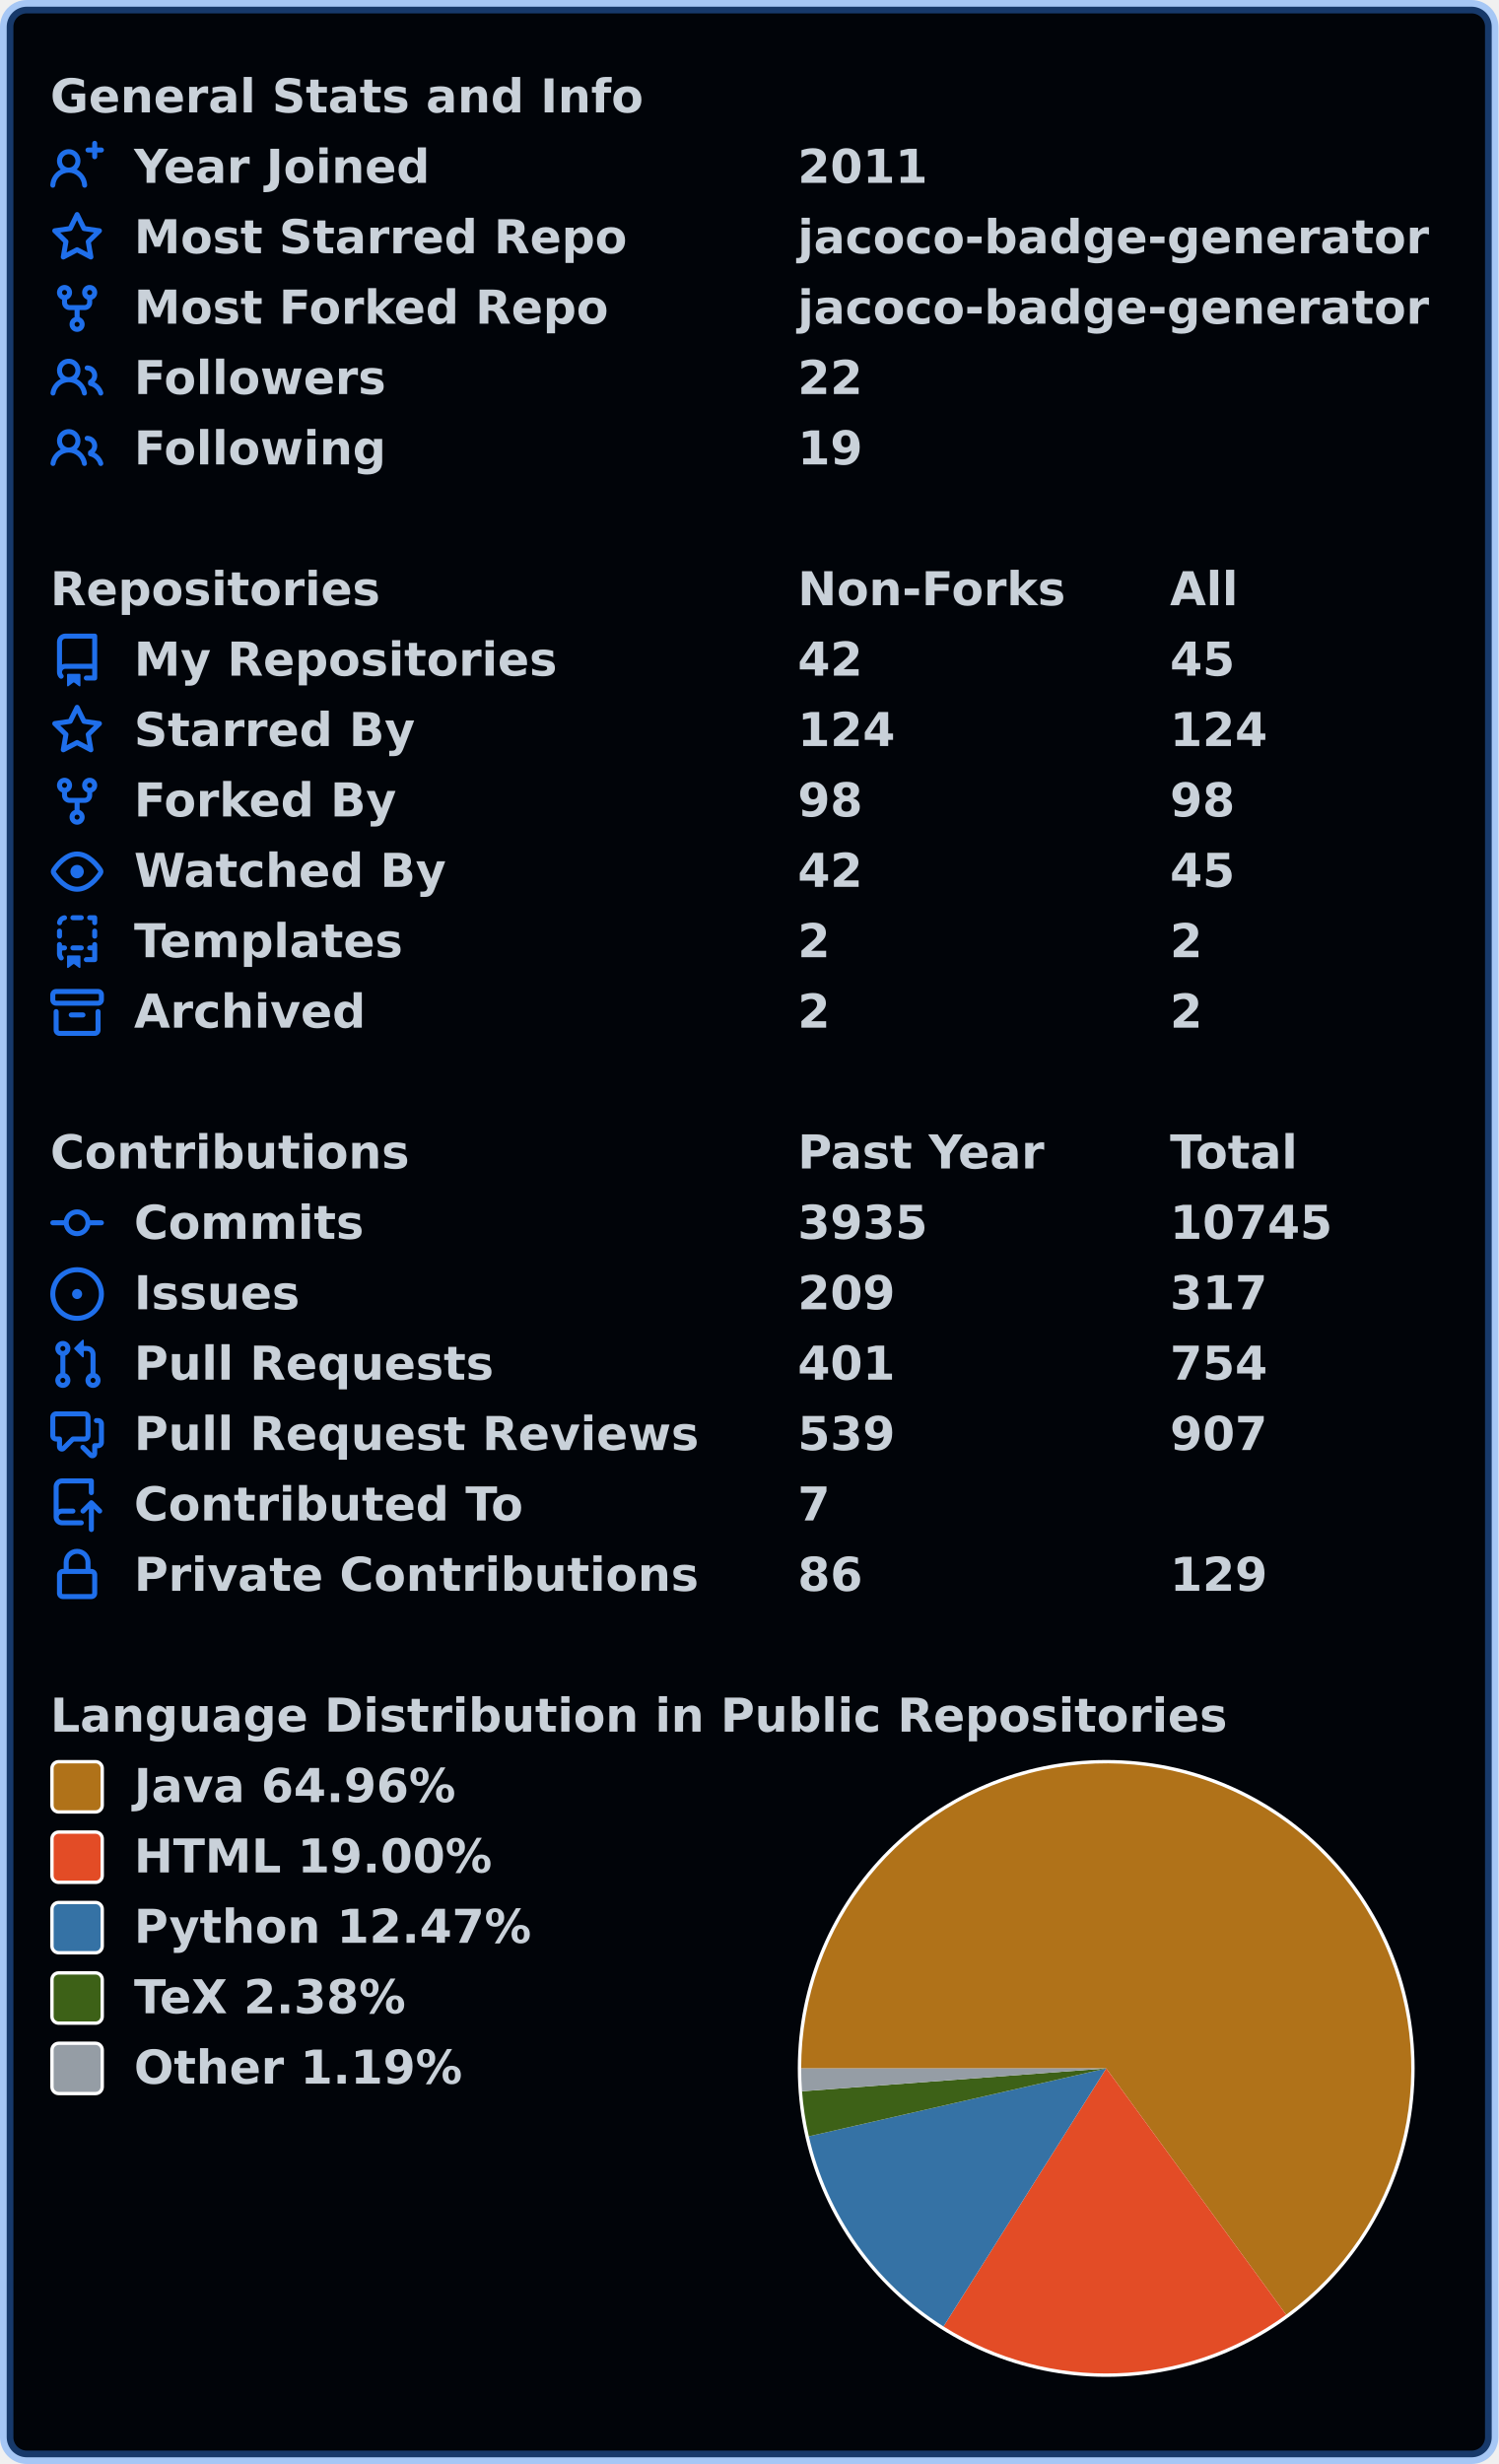
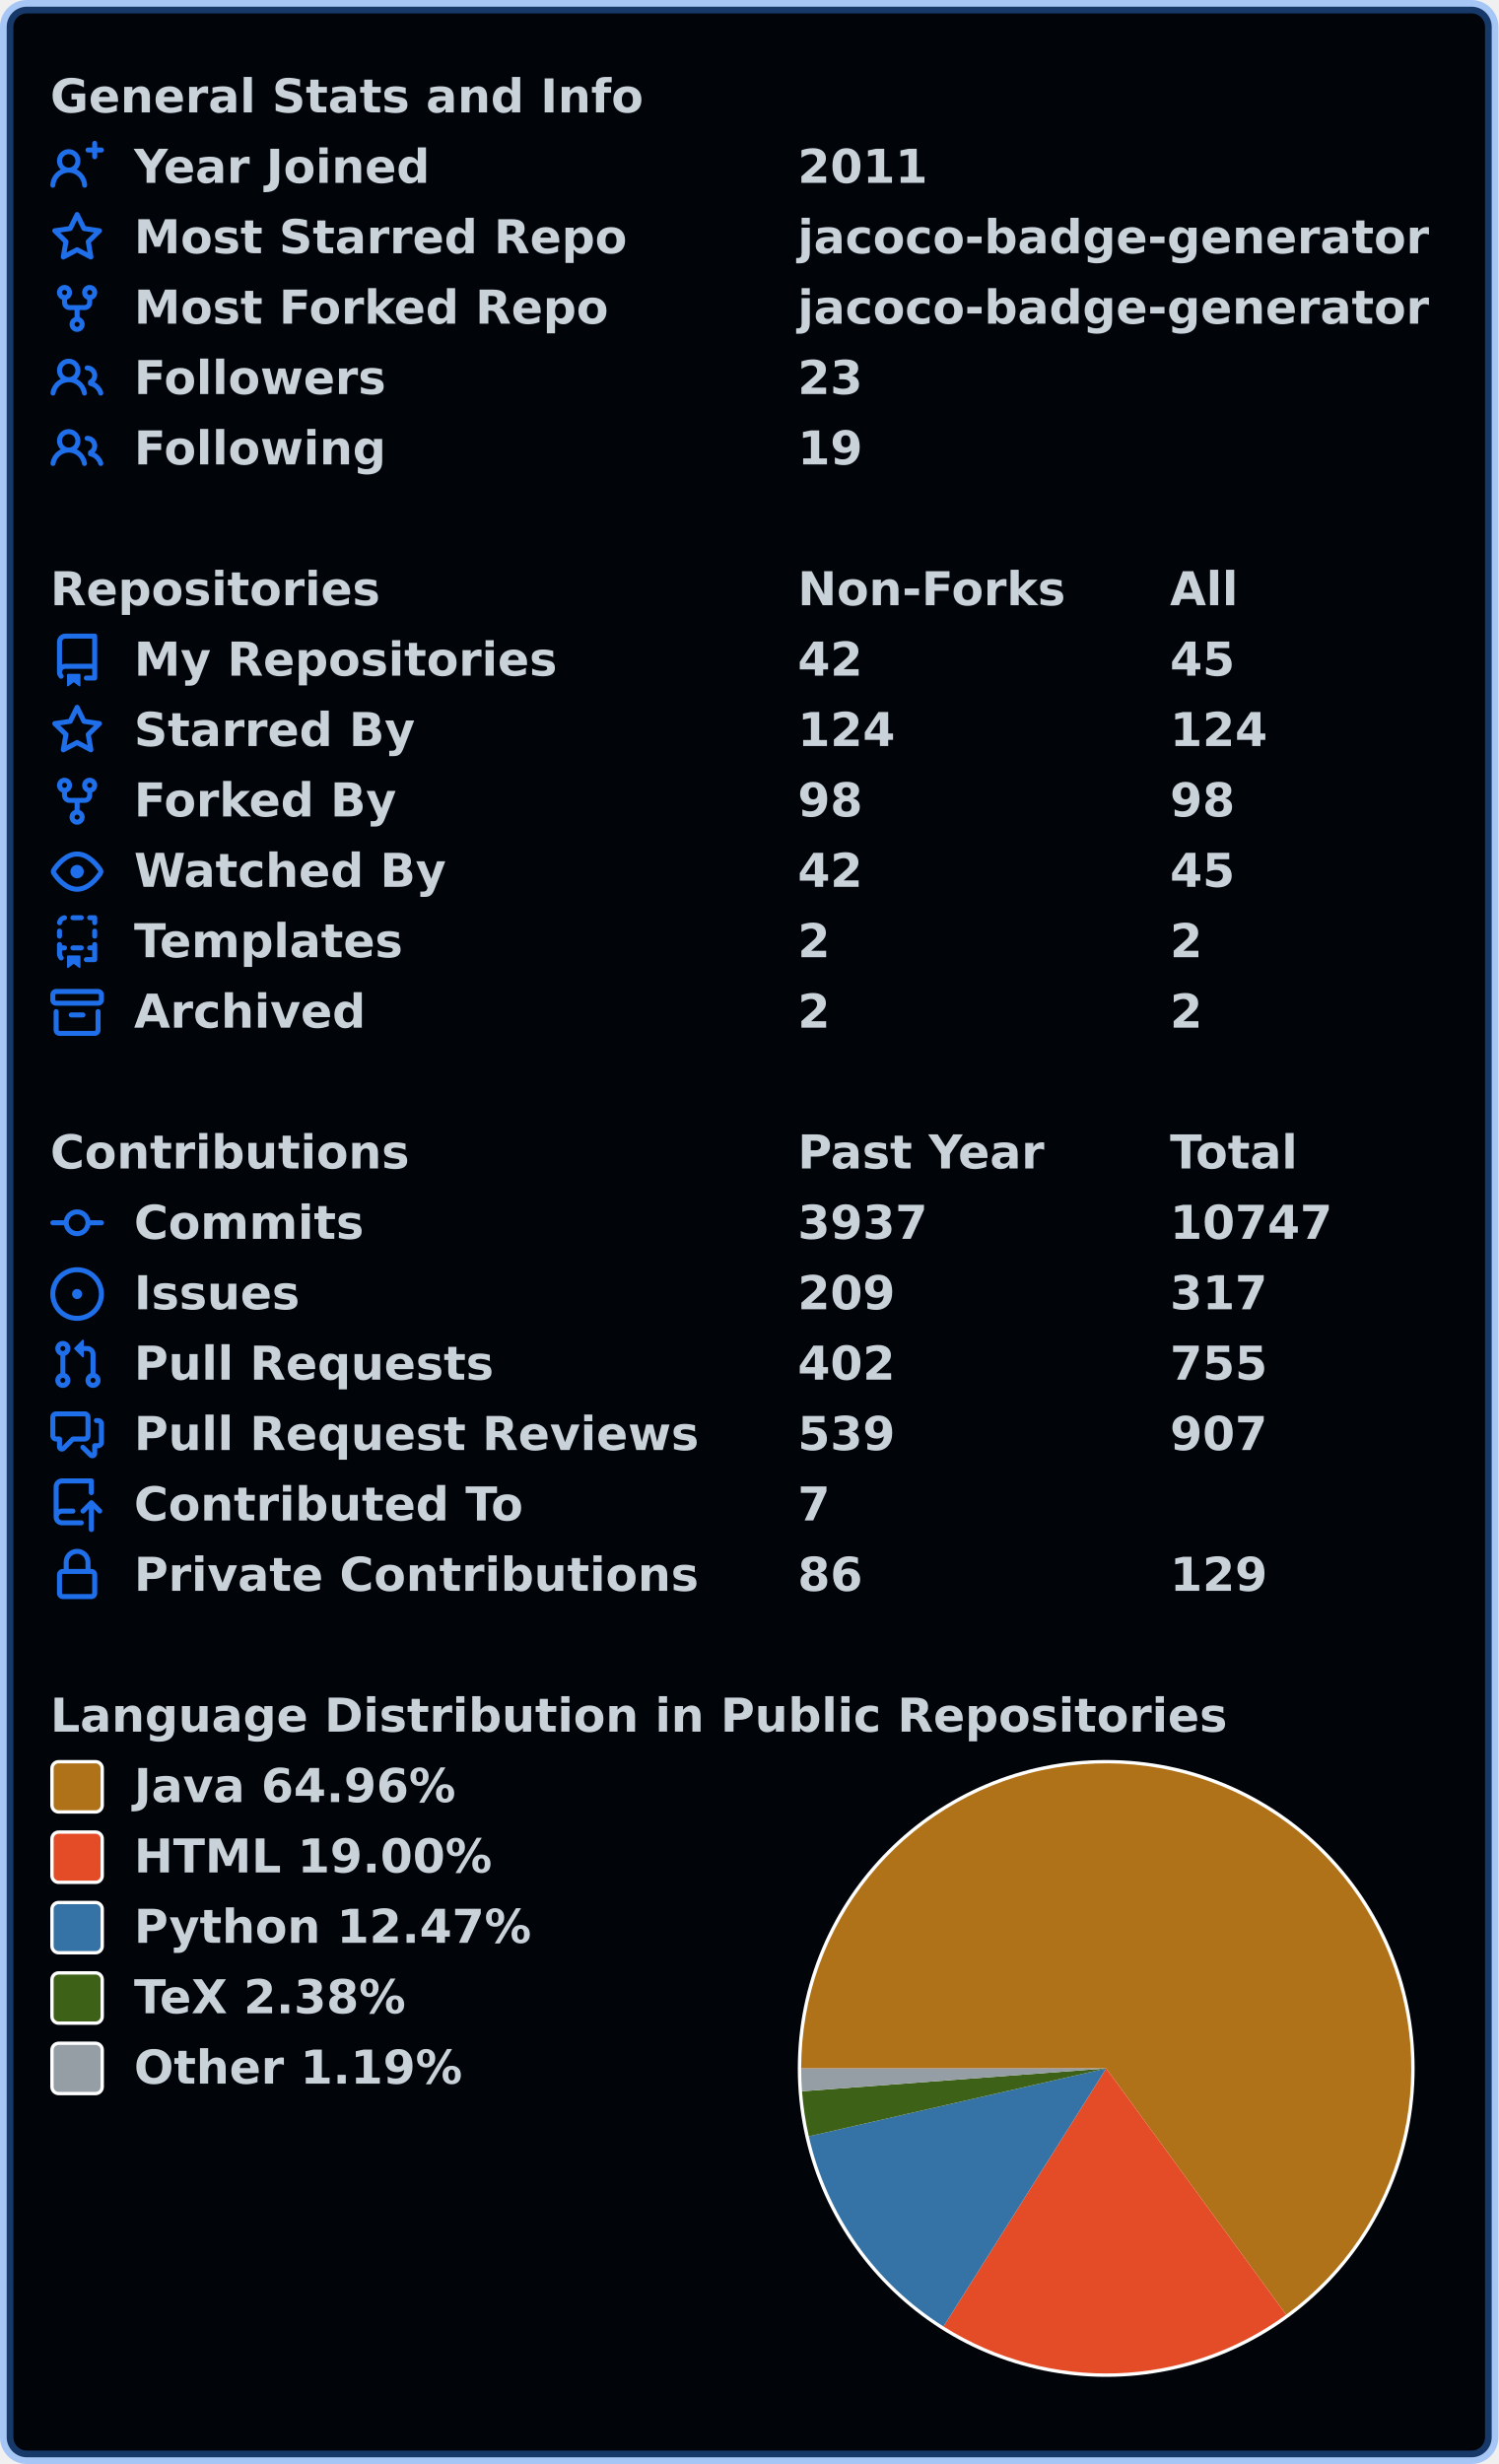
<svg xmlns="http://www.w3.org/2000/svg" width="447" height="735" viewBox="0 0 447 735" lang="en" xml:lang="en">
  <rect x="2" y="2" stroke-width="4" rx="6" width="443" height="731" stroke="rgba(56,139,253,0.4)" fill="#010409" />
  <g font-weight="600" font-size="110pt" font-family="Verdana,Geneva,DejaVu Sans,sans-serif" text-rendering="geometricPrecision">
    <g transform="translate(0, 21)" fill="#c9d1d9">
      <g transform="translate(15, 0)">
        <g transform="scale(0.095)">
          <text x="0" y="132" textLength="1851" lengthAdjust="spacingAndGlyphs">General Stats and Info</text>
        </g>
      </g>
      <g transform="translate(15, 21)">
        <path fill="#1f6feb" fill-rule="evenodd" d="M13.25 0a.75.75 0 01.75.75V2h1.25a.75.75 0 010 1.5H14v1.25a.75.75 0 01-1.5 0V3.5h-1.25a.75.75 0 010-1.5h1.25V.75a.75.75 0 01.75-.75zM5.5 4a2 2 0 100 4 2 2 0 000-4zm2.4 4.548a3.5 3.5 0 10-4.799 0 5.527 5.527 0 00-3.1 4.66.75.75 0 101.498.085A4.01 4.01 0 015.5 9.5a4.01 4.01 0 014.001 3.793.75.75 0 101.498-.086 5.527 5.527 0 00-3.1-4.659z" />
        <g transform="scale(0.095)">
          <text lengthAdjust="spacingAndGlyphs" textLength="932" x="263" y="132">Year Joined</text>
          <text lengthAdjust="spacingAndGlyphs" textLength="420" x="2347" y="132">2011</text>
        </g>
      </g>
      <g transform="translate(15, 42)">
        <path fill="#1f6feb" fill-rule="evenodd" d="M8 .25a.75.75 0 01.673.418l1.882 3.815 4.21.612a.75.75 0 01.416 1.279l-3.046 2.97.719 4.192a.75.75 0 01-1.088.791L8 12.347l-3.766 1.98a.75.75 0 01-1.088-.79l.72-4.194L.818 6.374a.75.75 0 01.416-1.28l4.21-.611L7.327.668A.75.75 0 018 .25zm0 2.445L6.615 5.5a.75.75 0 01-.564.41l-3.097.45 2.24 2.184a.75.75 0 01.216.664l-.528 3.084 2.769-1.456a.75.75 0 01.698 0l2.77 1.456-.53-3.084a.75.75 0 01.216-.664l2.24-2.183-3.096-.45a.75.75 0 01-.564-.41L8 2.694v.001z" />
        <g transform="scale(0.095)">
          <text lengthAdjust="spacingAndGlyphs" textLength="1532" x="263" y="132">Most Starred Repo</text>
          <text lengthAdjust="spacingAndGlyphs" textLength="1986" x="2347" y="132">jacoco-badge-generator</text>
        </g>
      </g>
      <g transform="translate(15, 63)">
        <path fill="#1f6feb" fill-rule="evenodd" d="M5 3.25a.75.75 0 11-1.5 0 .75.75 0 011.5 0zm0 2.122a2.25 2.25 0 10-1.5 0v.878A2.25 2.25 0 005.75 8.5h1.5v2.128a2.251 2.251 0 101.5 0V8.5h1.5a2.25 2.25 0 002.25-2.25v-.878a2.25 2.25 0 10-1.5 0v.878a.75.75 0 01-.75.75h-4.5A.75.75 0 015 6.25v-.878zm3.75 7.378a.75.75 0 11-1.5 0 .75.75 0 011.5 0zm3-8.75a.75.75 0 100-1.5.75.75 0 000 1.5z" />
        <g transform="scale(0.095)">
          <text lengthAdjust="spacingAndGlyphs" textLength="1485" x="263" y="132">Most Forked Repo</text>
          <text lengthAdjust="spacingAndGlyphs" textLength="1986" x="2347" y="132">jacoco-badge-generator</text>
        </g>
      </g>
      <g transform="translate(15, 84)">
        <path fill="#1f6feb" fill-rule="evenodd" d="M5.5 3.5a2 2 0 100 4 2 2 0 000-4zM2 5.5a3.5 3.5 0 115.898 2.549 5.507 5.507 0 013.034 4.084.75.75 0 11-1.482.235 4.001 4.001 0 00-7.9 0 .75.75 0 01-1.482-.236A5.507 5.507 0 013.102 8.05 3.49 3.49 0 012 5.5zM11 4a.75.75 0 100 1.5 1.5 1.5 0 01.666 2.844.75.75 0 00-.416.672v.352a.75.75 0 00.574.73c1.2.289 2.162 1.2 2.522 2.372a.75.75 0 101.434-.44 5.01 5.01 0 00-2.56-3.012A3 3 0 0011 4z" />
        <g transform="scale(0.095)">
          <text lengthAdjust="spacingAndGlyphs" textLength="778" x="263" y="132">Followers</text>
-           <text lengthAdjust="spacingAndGlyphs" textLength="210" x="2347" y="132">22</text>
+           <text lengthAdjust="spacingAndGlyphs" textLength="210" x="2347" y="132">23</text>
        </g>
      </g>
      <g transform="translate(15, 105)">
        <path fill="#1f6feb" fill-rule="evenodd" d="M5.5 3.5a2 2 0 100 4 2 2 0 000-4zM2 5.5a3.5 3.5 0 115.898 2.549 5.507 5.507 0 013.034 4.084.75.75 0 11-1.482.235 4.001 4.001 0 00-7.9 0 .75.75 0 01-1.482-.236A5.507 5.507 0 013.102 8.05 3.49 3.49 0 012 5.5zM11 4a.75.75 0 100 1.5 1.5 1.5 0 01.666 2.844.75.75 0 00-.416.672v.352a.75.75 0 00.574.73c1.2.289 2.162 1.2 2.522 2.372a.75.75 0 101.434-.44 5.01 5.01 0 00-2.56-3.012A3 3 0 0011 4z" />
        <g transform="scale(0.095)">
          <text lengthAdjust="spacingAndGlyphs" textLength="780" x="263" y="132">Following</text>
          <text lengthAdjust="spacingAndGlyphs" textLength="210" x="2347" y="132">19</text>
        </g>
      </g>
    </g>
    <g transform="translate(0, 168)" fill="#c9d1d9">
      <g transform="translate(15, 0)">
        <g transform="scale(0.095)">
          <text x="0" y="132" textLength="1020" lengthAdjust="spacingAndGlyphs">Repositories</text>
          <text x="2347" y="132" textLength="832" lengthAdjust="spacingAndGlyphs">Non-Forks</text>
          <text x="3516" y="132" textLength="206" lengthAdjust="spacingAndGlyphs">All</text>
        </g>
      </g>
      <g transform="translate(15, 21)">
        <path fill="#1f6feb" fill-rule="evenodd" d="M2 2.5A2.5 2.5 0 014.5 0h8.75a.75.75 0 01.75.75v12.5a.75.75 0 01-.75.75h-2.5a.75.75 0 110-1.5h1.75v-2h-8a1 1 0 00-.714 1.7.75.75 0 01-1.072 1.05A2.495 2.495 0 012 11.5v-9zm10.5-1V9h-8c-.356 0-.694.074-1 .208V2.5a1 1 0 011-1h8zM5 12.25v3.25a.25.25 0 00.4.2l1.45-1.087a.25.25 0 01.3 0L8.6 15.7a.25.25 0 00.4-.2v-3.25a.25.25 0 00-.25-.25h-3.5a.25.25 0 00-.25.25z" />
        <g transform="scale(0.095)">
          <text lengthAdjust="spacingAndGlyphs" textLength="1312" x="263" y="132">My Repositories</text>
          <text lengthAdjust="spacingAndGlyphs" textLength="210" x="2347" y="132">42</text>
          <text lengthAdjust="spacingAndGlyphs" textLength="210" x="3516" y="132">45</text>
        </g>
      </g>
      <g transform="translate(15, 42)">
        <path fill="#1f6feb" fill-rule="evenodd" d="M8 .25a.75.75 0 01.673.418l1.882 3.815 4.21.612a.75.75 0 01.416 1.279l-3.046 2.97.719 4.192a.75.75 0 01-1.088.791L8 12.347l-3.766 1.98a.75.75 0 01-1.088-.79l.72-4.194L.818 6.374a.75.75 0 01.416-1.28l4.21-.611L7.327.668A.75.75 0 018 .25zm0 2.445L6.615 5.5a.75.75 0 01-.564.41l-3.097.45 2.24 2.184a.75.75 0 01.216.664l-.528 3.084 2.769-1.456a.75.75 0 01.698 0l2.77 1.456-.53-3.084a.75.75 0 01.216-.664l2.24-2.183-3.096-.45a.75.75 0 01-.564-.41L8 2.694v.001z" />
        <g transform="scale(0.095)">
          <text lengthAdjust="spacingAndGlyphs" textLength="874" x="263" y="132">Starred By</text>
          <text lengthAdjust="spacingAndGlyphs" textLength="315" x="2347" y="132">124</text>
          <text lengthAdjust="spacingAndGlyphs" textLength="315" x="3516" y="132">124</text>
        </g>
      </g>
      <g transform="translate(15, 63)">
        <path fill="#1f6feb" fill-rule="evenodd" d="M5 3.25a.75.75 0 11-1.5 0 .75.75 0 011.5 0zm0 2.122a2.25 2.25 0 10-1.5 0v.878A2.25 2.25 0 005.75 8.5h1.5v2.128a2.251 2.251 0 101.5 0V8.5h1.5a2.25 2.25 0 002.25-2.25v-.878a2.25 2.25 0 10-1.5 0v.878a.75.75 0 01-.75.75h-4.5A.75.75 0 015 6.25v-.878zm3.75 7.378a.75.75 0 11-1.5 0 .75.75 0 011.5 0zm3-8.75a.75.75 0 100-1.5.75.75 0 000 1.5z" />
        <g transform="scale(0.095)">
          <text lengthAdjust="spacingAndGlyphs" textLength="828" x="263" y="132">Forked By</text>
          <text lengthAdjust="spacingAndGlyphs" textLength="210" x="2347" y="132">98</text>
          <text lengthAdjust="spacingAndGlyphs" textLength="210" x="3516" y="132">98</text>
        </g>
      </g>
      <g transform="translate(15, 84)">
        <path fill="#1f6feb" fill-rule="evenodd" d="M1.679 7.932c.412-.621 1.242-1.75 2.366-2.717C5.175 4.242 6.527 3.5 8 3.5c1.473 0 2.824.742 3.955 1.715 1.124.967 1.954 2.096 2.366 2.717a.119.119 0 010 .136c-.412.621-1.242 1.75-2.366 2.717C10.825 11.758 9.473 12.5 8 12.5c-1.473 0-2.824-.742-3.955-1.715C2.92 9.818 2.09 8.69 1.679 8.068a.119.119 0 010-.136zM8 2c-1.981 0-3.67.992-4.933 2.078C1.797 5.169.88 6.423.43 7.1a1.619 1.619 0 000 1.798c.45.678 1.367 1.932 2.637 3.024C4.329 13.008 6.019 14 8 14c1.981 0 3.67-.992 4.933-2.078 1.27-1.091 2.187-2.345 2.637-3.023a1.619 1.619 0 000-1.798c-.45-.678-1.367-1.932-2.637-3.023C11.671 2.992 9.981 2 8 2zm0 8a2 2 0 100-4 2 2 0 000 4z" />
        <g transform="scale(0.095)">
          <text lengthAdjust="spacingAndGlyphs" textLength="993" x="263" y="132">Watched By</text>
          <text lengthAdjust="spacingAndGlyphs" textLength="210" x="2347" y="132">42</text>
          <text lengthAdjust="spacingAndGlyphs" textLength="210" x="3516" y="132">45</text>
        </g>
      </g>
      <g transform="translate(15, 105)">
        <path fill="#1f6feb" fill-rule="evenodd" d="M6 .75A.75.75 0 016.75 0h2.5a.75.75 0 010 1.5h-2.5A.75.75 0 016 .75zm5 0a.75.75 0 01.75-.75h1.5a.75.75 0 01.75.75v1.5a.75.75 0 01-1.5 0V1.5h-.75A.75.75 0 0111 .75zM4.992.662a.75.75 0 01-.636.848c-.436.063-.783.41-.846.846a.75.75 0 01-1.485-.212A2.501 2.501 0 014.144.025a.75.75 0 01.848.637zM2.75 4a.75.75 0 01.75.75v1.5a.75.75 0 01-1.5 0v-1.5A.75.75 0 012.75 4zm10.5 0a.75.75 0 01.75.75v1.5a.75.75 0 01-1.5 0v-1.5a.75.75 0 01.75-.75zM2.75 8a.75.75 0 01.75.75v.268A1.72 1.72 0 013.75 9h.5a.75.75 0 010 1.5h-.5a.25.25 0 00-.25.25v.75c0 .28.114.532.3.714a.75.75 0 01-1.05 1.072A2.495 2.495 0 012 11.5V8.75A.75.75 0 012.75 8zm10.5 0a.75.75 0 01.75.75v4.5a.75.75 0 01-.75.75h-2.5a.75.75 0 010-1.5h1.75v-2h-.75a.75.75 0 010-1.5h.75v-.25a.75.75 0 01.75-.75zM6 9.75A.75.75 0 016.75 9h2.5a.75.75 0 010 1.5h-2.5A.75.75 0 016 9.75zm-1 2.5v3.25a.25.25 0 00.4.2l1.45-1.087a.25.25 0 01.3 0L8.6 15.7a.25.25 0 00.4-.2v-3.25a.25.25 0 00-.25-.25h-3.5a.25.25 0 00-.25.25z" />
        <g transform="scale(0.095)">
          <text lengthAdjust="spacingAndGlyphs" textLength="868" x="263" y="132">Templates</text>
          <text lengthAdjust="spacingAndGlyphs" textLength="105" x="2347" y="132">2</text>
          <text lengthAdjust="spacingAndGlyphs" textLength="105" x="3516" y="132">2</text>
        </g>
      </g>
      <g transform="translate(15, 126)">
        <path fill="#1f6feb" fill-rule="evenodd" d="M1.75 2.5a.25.25 0 00-.25.25v1.5c0 .138.112.25.25.25h12.5a.25.25 0 00.25-.25v-1.5a.25.25 0 00-.25-.25H1.75zM0 2.75C0 1.784.784 1 1.75 1h12.5c.966 0 1.75.784 1.75 1.75v1.5A1.75 1.75 0 0114.25 6H1.75A1.75 1.75 0 010 4.25v-1.5zM1.75 7a.75.75 0 01.75.75v5.5c0 .138.112.25.25.25h10.5a.25.25 0 00.25-.25v-5.5a.75.75 0 111.5 0v5.5A1.75 1.75 0 0113.25 15H2.75A1.75 1.75 0 011 13.25v-5.5A.75.75 0 011.75 7zm4.5 1a.75.75 0 000 1.5h3.5a.75.75 0 100-1.5h-3.5z" />
        <g transform="scale(0.095)">
          <text lengthAdjust="spacingAndGlyphs" textLength="726" x="263" y="132">Archived</text>
          <text lengthAdjust="spacingAndGlyphs" textLength="105" x="2347" y="132">2</text>
          <text lengthAdjust="spacingAndGlyphs" textLength="105" x="3516" y="132">2</text>
        </g>
      </g>
    </g>
    <g transform="translate(0, 336)" fill="#c9d1d9">
      <g transform="translate(15, 0)">
        <g transform="scale(0.095)">
          <text x="0" y="132" textLength="1112" lengthAdjust="spacingAndGlyphs">Contributions</text>
          <text x="2347" y="132" textLength="774" lengthAdjust="spacingAndGlyphs">Past Year</text>
          <text x="3516" y="132" textLength="414" lengthAdjust="spacingAndGlyphs">Total</text>
        </g>
      </g>
      <g transform="translate(15, 21)">
        <path fill="#1f6feb" fill-rule="evenodd" d="M10.5 7.75a2.5 2.5 0 11-5 0 2.5 2.5 0 015 0zm1.43.75a4.002 4.002 0 01-7.86 0H.75a.75.75 0 110-1.5h3.32a4.001 4.001 0 017.86 0h3.32a.75.75 0 110 1.5h-3.32z" />
        <g transform="scale(0.095)">
          <text lengthAdjust="spacingAndGlyphs" textLength="734" x="263" y="132">Commits</text>
-           <text lengthAdjust="spacingAndGlyphs" textLength="420" x="2347" y="132">3935</text>
-           <text lengthAdjust="spacingAndGlyphs" textLength="525" x="3516" y="132">10745</text>
+           <text lengthAdjust="spacingAndGlyphs" textLength="420" x="2347" y="132">3937</text>
+           <text lengthAdjust="spacingAndGlyphs" textLength="525" x="3516" y="132">10747</text>
        </g>
      </g>
      <g transform="translate(15, 42)">
        <path fill="#1f6feb" d="M8 9.5a1.5 1.5 0 100-3 1.5 1.5 0 000 3z" />
        <path fill="#1f6feb" fill-rule="evenodd" d="M8 0a8 8 0 100 16A8 8 0 008 0zM1.5 8a6.5 6.5 0 1113 0 6.5 6.5 0 01-13 0z" />
        <g transform="scale(0.095)">
          <text lengthAdjust="spacingAndGlyphs" textLength="512" x="263" y="132">Issues</text>
          <text lengthAdjust="spacingAndGlyphs" textLength="315" x="2347" y="132">209</text>
          <text lengthAdjust="spacingAndGlyphs" textLength="315" x="3516" y="132">317</text>
        </g>
      </g>
      <g transform="translate(15, 63)">
        <path fill="#1f6feb" fill-rule="evenodd" d="M7.177 3.073L9.573.677A.25.25 0 0110 .854v4.792a.25.25 0 01-.427.177L7.177 3.427a.25.25 0 010-.354zM3.75 2.5a.75.75 0 100 1.5.75.75 0 000-1.5zm-2.25.75a2.25 2.25 0 113 2.122v5.256a2.251 2.251 0 11-1.5 0V5.372A2.25 2.25 0 011.5 3.25zM11 2.5h-1V4h1a1 1 0 011 1v5.628a2.251 2.251 0 101.5 0V5A2.5 2.5 0 0011 2.5zm1 10.25a.75.75 0 111.5 0 .75.75 0 01-1.5 0zM3.75 12a.75.75 0 100 1.5.75.75 0 000-1.5z" />
        <g transform="scale(0.095)">
          <text lengthAdjust="spacingAndGlyphs" textLength="1113" x="263" y="132">Pull Requests</text>
-           <text lengthAdjust="spacingAndGlyphs" textLength="315" x="2347" y="132">401</text>
-           <text lengthAdjust="spacingAndGlyphs" textLength="315" x="3516" y="132">754</text>
+           <text lengthAdjust="spacingAndGlyphs" textLength="315" x="2347" y="132">402</text>
+           <text lengthAdjust="spacingAndGlyphs" textLength="315" x="3516" y="132">755</text>
        </g>
      </g>
      <g transform="translate(15, 84)">
        <path fill="#1f6feb" fill-rule="evenodd" d="M1.5 2.75a.25.25 0 01.25-.25h8.5a.25.25 0 01.25.25v5.5a.25.25 0 01-.25.25h-3.5a.75.75 0 00-.53.22L3.5 11.44V9.25a.75.75 0 00-.75-.75h-1a.25.25 0 01-.25-.25v-5.5zM1.75 1A1.75 1.75 0 000 2.75v5.5C0 9.216.784 10 1.75 10H2v1.543a1.457 1.457 0 002.487 1.03L7.061 10h3.189A1.75 1.75 0 0012 8.25v-5.5A1.75 1.75 0 0010.25 1h-8.5zM14.5 4.75a.25.25 0 00-.25-.25h-.5a.75.75 0 110-1.5h.5c.966 0 1.75.784 1.75 1.75v5.5A1.75 1.75 0 0114.25 12H14v1.543a1.457 1.457 0 01-2.487 1.03L9.22 12.28a.75.75 0 111.06-1.06l2.22 2.22v-2.19a.75.75 0 01.75-.75h1a.25.25 0 00.25-.25v-5.5z" />
        <g transform="scale(0.095)">
          <text lengthAdjust="spacingAndGlyphs" textLength="1762" x="263" y="132">Pull Request Reviews</text>
          <text lengthAdjust="spacingAndGlyphs" textLength="315" x="2347" y="132">539</text>
          <text lengthAdjust="spacingAndGlyphs" textLength="315" x="3516" y="132">907</text>
        </g>
      </g>
      <g transform="translate(15, 105)">
        <path fill="#1f6feb" fill-rule="evenodd" d="M1 2.5A2.5 2.5 0 013.5 0h8.75a.75.75 0 01.75.75v3.5a.75.75 0 01-1.5 0V1.5h-8a1 1 0 00-1 1v6.708A2.492 2.492 0 013.5 9h3.25a.75.75 0 010 1.5H3.5a1 1 0 100 2h5.75a.75.75 0 010 1.5H3.5A2.5 2.5 0 011 11.5v-9zm13.23 7.79a.75.75 0 001.06-1.06l-2.505-2.505a.75.75 0 00-1.06 0L9.22 9.229a.75.75 0 001.06 1.061l1.225-1.224v6.184a.75.75 0 001.5 0V9.066l1.224 1.224z" />
        <g transform="scale(0.095)">
          <text lengthAdjust="spacingAndGlyphs" textLength="1234" x="263" y="132">Contributed To</text>
          <text lengthAdjust="spacingAndGlyphs" textLength="105" x="2347" y="132">7</text>
        </g>
      </g>
      <g transform="translate(15, 126)">
        <path fill="#1f6feb" fill-rule="evenodd" d="M4 4v2h-.25A1.75 1.75 0 002 7.75v5.5c0 .966.784 1.75 1.75 1.75h8.5A1.75 1.75 0 0014 13.25v-5.5A1.75 1.75 0 0012.25 6H12V4a4 4 0 10-8 0zm6.5 2V4a2.5 2.5 0 00-5 0v2h5zM12 7.5h.25a.25.25 0 01.25.25v5.5a.25.25 0 01-.25.25h-8.5a.25.25 0 01-.25-.25v-5.5a.25.25 0 01.25-.25H12z" />
        <g transform="scale(0.095)">
          <text lengthAdjust="spacingAndGlyphs" textLength="1742" x="263" y="132">Private Contributions</text>
          <text lengthAdjust="spacingAndGlyphs" textLength="210" x="2347" y="132">86</text>
          <text lengthAdjust="spacingAndGlyphs" textLength="315" x="3516" y="132">129</text>
        </g>
      </g>
    </g>
    <g transform="translate(0, 504)" fill="#c9d1d9">
      <g transform="translate(15, 0)">
        <g transform="scale(0.095)">
          <text x="0" y="132" textLength="3652" lengthAdjust="spacingAndGlyphs">Language Distribution in Public Repositories</text>
        </g>
      </g>
      <g transform="translate(238, 21)">
        <circle cx="92" cy="92" r="92" fill="#ffffff" />
      </g>
      <g transform="translate(239, 22)">
        <path fill-rule="evenodd" fill="#b07219" d="M 0.0,91 A 91 91 0 1 1 144.679 164.482 L 91,91 Z" />
        <path fill-rule="evenodd" fill="#e34c26" d="M 144.679,164.482 A 91 91 0 0 1 42.459 167.973 L 91,91 Z" />
        <path fill-rule="evenodd" fill="#3572A5" d="M 42.459,167.973 A 91 91 0 0 1 2.283 111.255 L 91,91 Z" />
        <path fill-rule="evenodd" fill="#3D6117" d="M 2.283,111.255 A 91 91 0 0 1 0.256 97.816 L 91,91 Z" />
        <path fill-rule="evenodd" fill="#959da5" d="M 0.256,97.816 A 91 91 0 0 1 0.0 91 L 91,91 Z" />
      </g>
      <g transform="translate(15, 21)">
        <rect x="0.5" y="0.5" rx="2" width="15" height="15" fill="#b07219" stroke-width="1" stroke="#ffffff" />
        <text transform="scale(0.095)" x="263" y="132" textLength="1038" lengthAdjust="spacingAndGlyphs">Java 64.96%</text>
      </g>
      <g transform="translate(15, 42)">
        <rect x="0.5" y="0.5" rx="2" width="15" height="15" fill="#e34c26" stroke-width="1" stroke="#ffffff" />
        <text transform="scale(0.095)" x="263" y="132" textLength="1142" lengthAdjust="spacingAndGlyphs">HTML 19.00%</text>
      </g>
      <g transform="translate(15, 63)">
        <rect x="0.5" y="0.5" rx="2" width="15" height="15" fill="#3572A5" stroke-width="1" stroke="#ffffff" />
        <text transform="scale(0.095)" x="263" y="132" textLength="1254" lengthAdjust="spacingAndGlyphs">Python 12.47%</text>
      </g>
      <g transform="translate(15, 84)">
        <rect x="0.5" y="0.5" rx="2" width="15" height="15" fill="#3D6117" stroke-width="1" stroke="#ffffff" />
        <text transform="scale(0.095)" x="263" y="132" textLength="894" lengthAdjust="spacingAndGlyphs">TeX 2.38%</text>
      </g>
      <g transform="translate(15, 105)">
        <rect x="0.5" y="0.5" rx="2" width="15" height="15" fill="#959da5" stroke-width="1" stroke="#ffffff" />
        <text transform="scale(0.095)" x="263" y="132" textLength="1047" lengthAdjust="spacingAndGlyphs">Other 1.19%</text>
      </g>
    </g>
  </g>
</svg>
